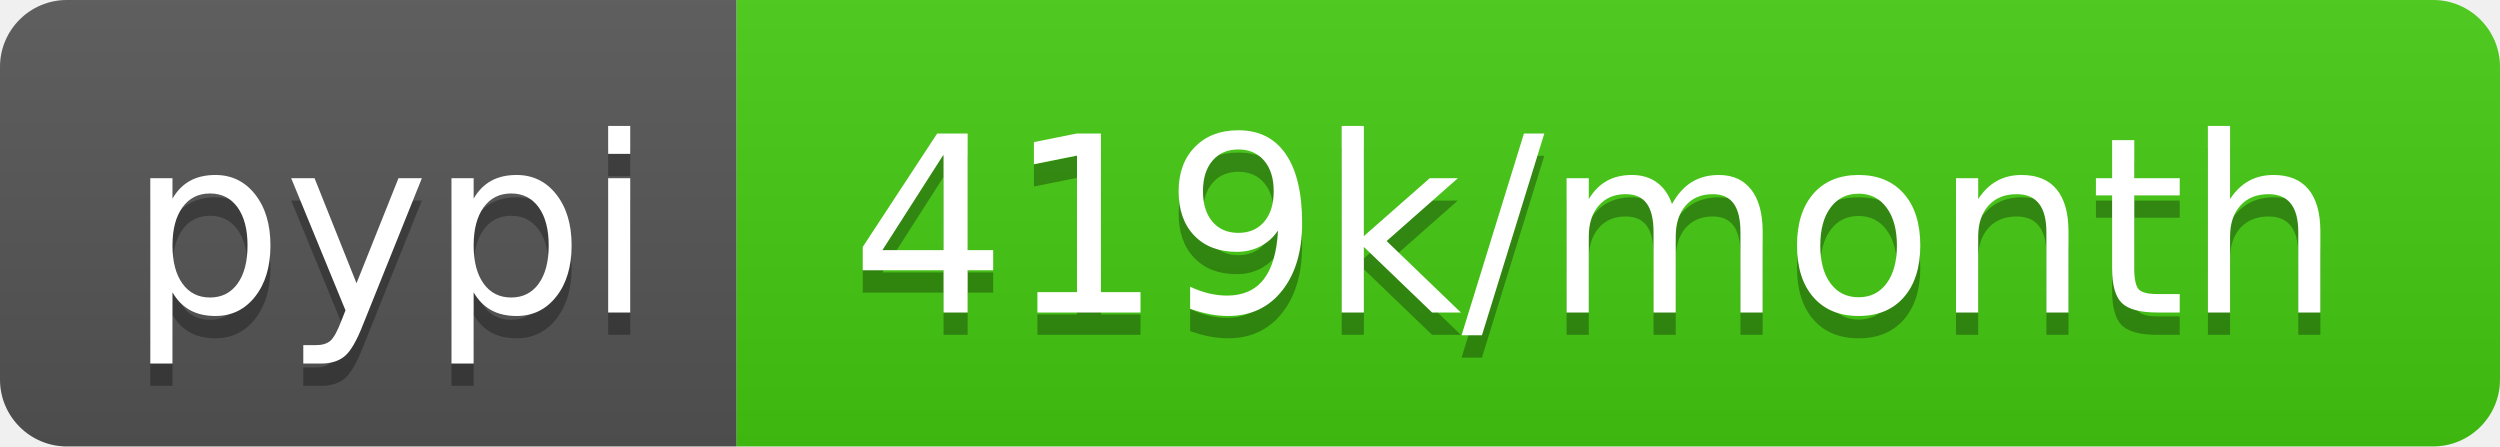
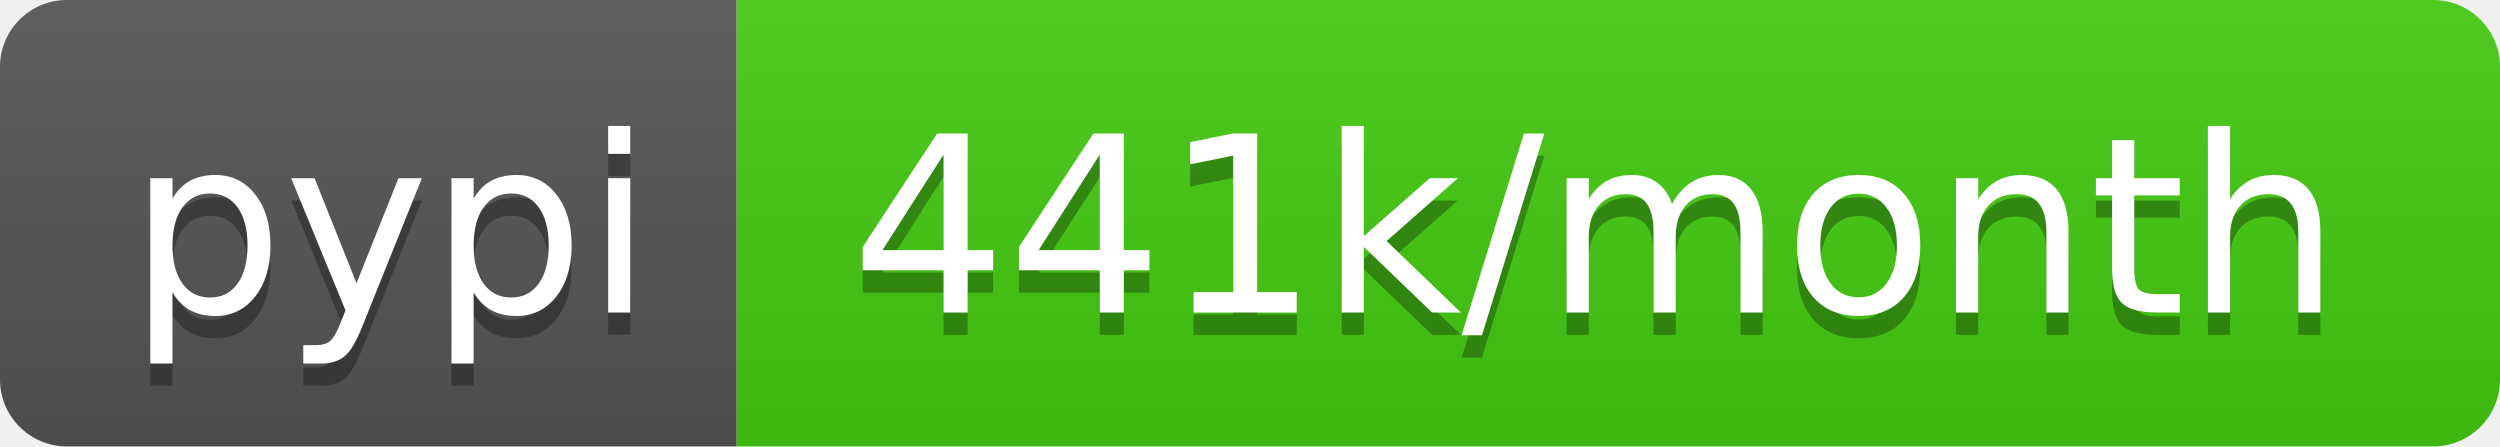
- <svg xmlns="http://www.w3.org/2000/svg" width="112" height="20" role="img" aria-label="pypi: 419k/month">
+ <svg xmlns="http://www.w3.org/2000/svg" width="112" height="20" role="img" aria-label="pypi: 441k/month">
  <linearGradient id="s" x2="0" y2="100%">
    <stop offset="0" stop-color="#bbb" stop-opacity=".1" />
    <stop offset="1" stop-opacity=".1" />
  </linearGradient>
  <clipPath id="r">
    <rect width="112" height="20" rx="3" fill="#fff" />
  </clipPath>
  <g clip-path="url(#r)">
    <rect width="33" height="20" fill="#555" />
    <rect x="33" width="79" height="20" fill="#4c1" />
    <rect width="112" height="20" fill="url(#s)" />
  </g>
  <g fill="#fff" text-anchor="middle" font-family="Verdana,Geneva,DejaVu Sans,sans-serif" text-rendering="geometricPrecision" font-size="110">
    <text aria-hidden="true" x="175" y="150" fill="#010101" fill-opacity=".3" transform="scale(.1)" textLength="230">pypi</text>
    <text x="175" y="140" transform="scale(.1)" fill="#fff" textLength="230">pypi</text>
-     <text aria-hidden="true" x="715" y="150" fill="#010101" fill-opacity=".3" transform="scale(.1)" textLength="690">419k/month</text>
-     <text x="715" y="140" transform="scale(.1)" fill="#fff" textLength="690">419k/month</text>
+     <text aria-hidden="true" x="715" y="150" fill="#010101" fill-opacity=".3" transform="scale(.1)" textLength="690">441k/month</text>
+     <text x="715" y="140" transform="scale(.1)" fill="#fff" textLength="690">441k/month</text>
  </g>
</svg>
